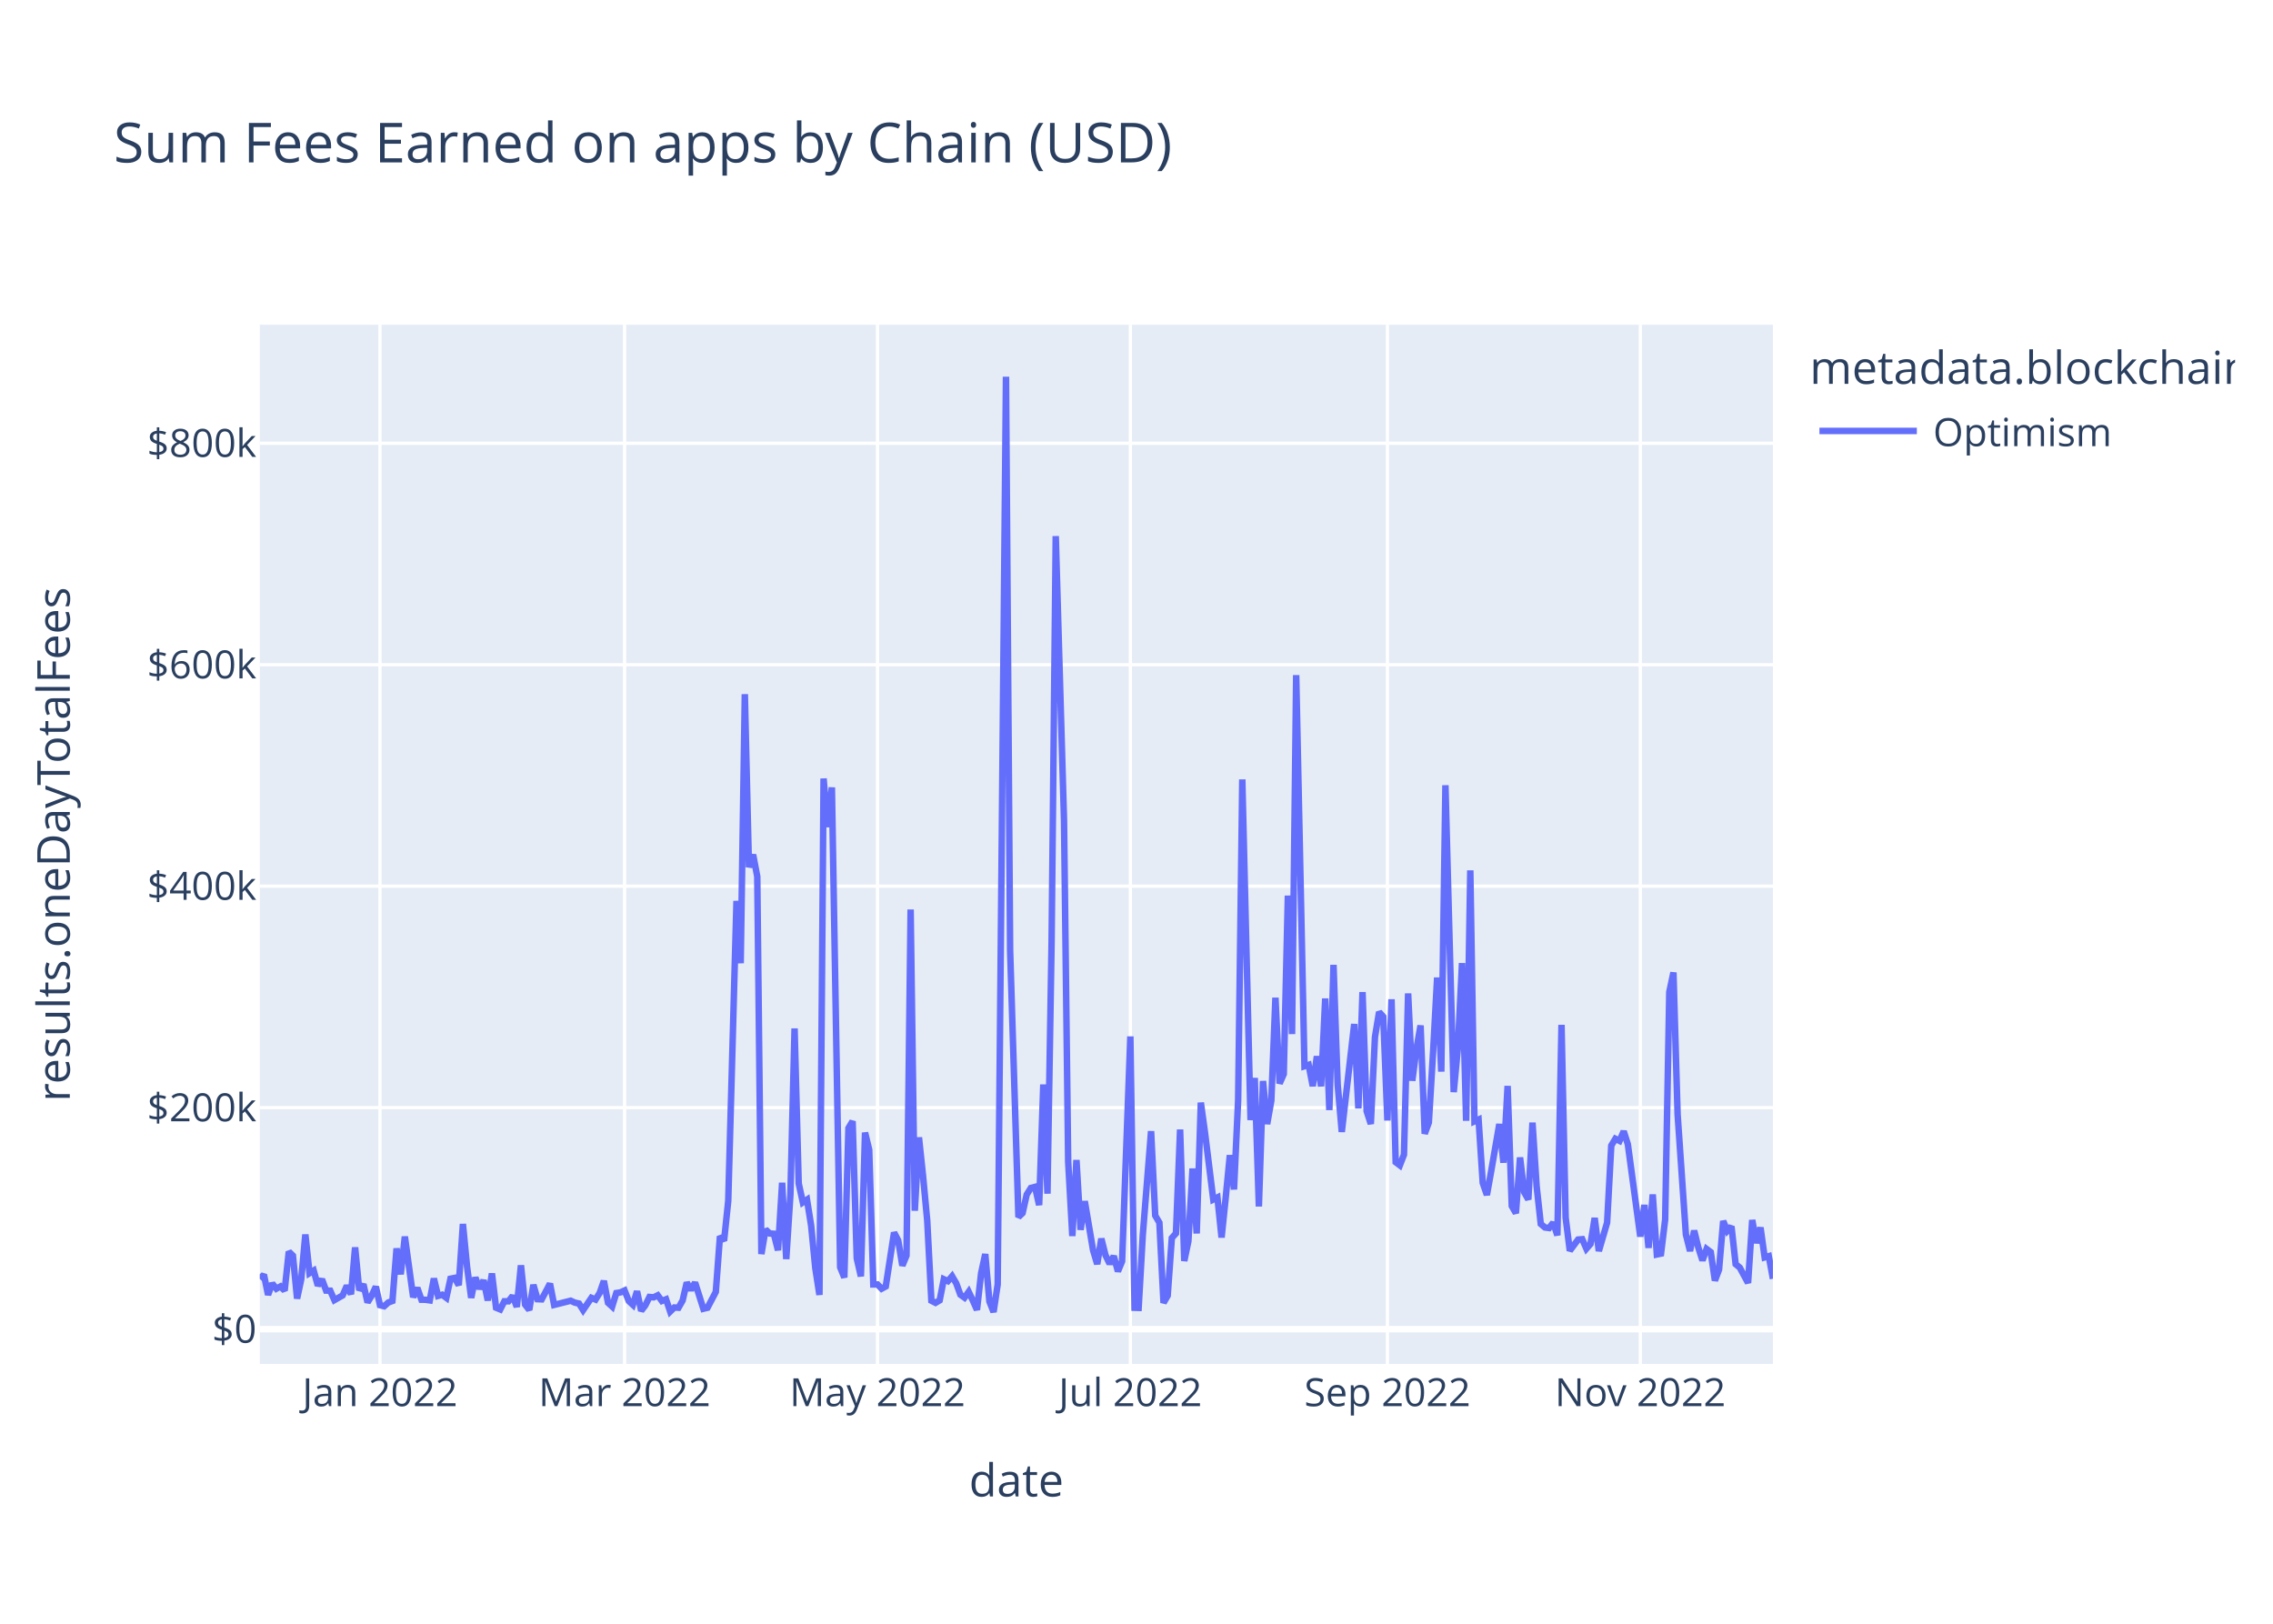
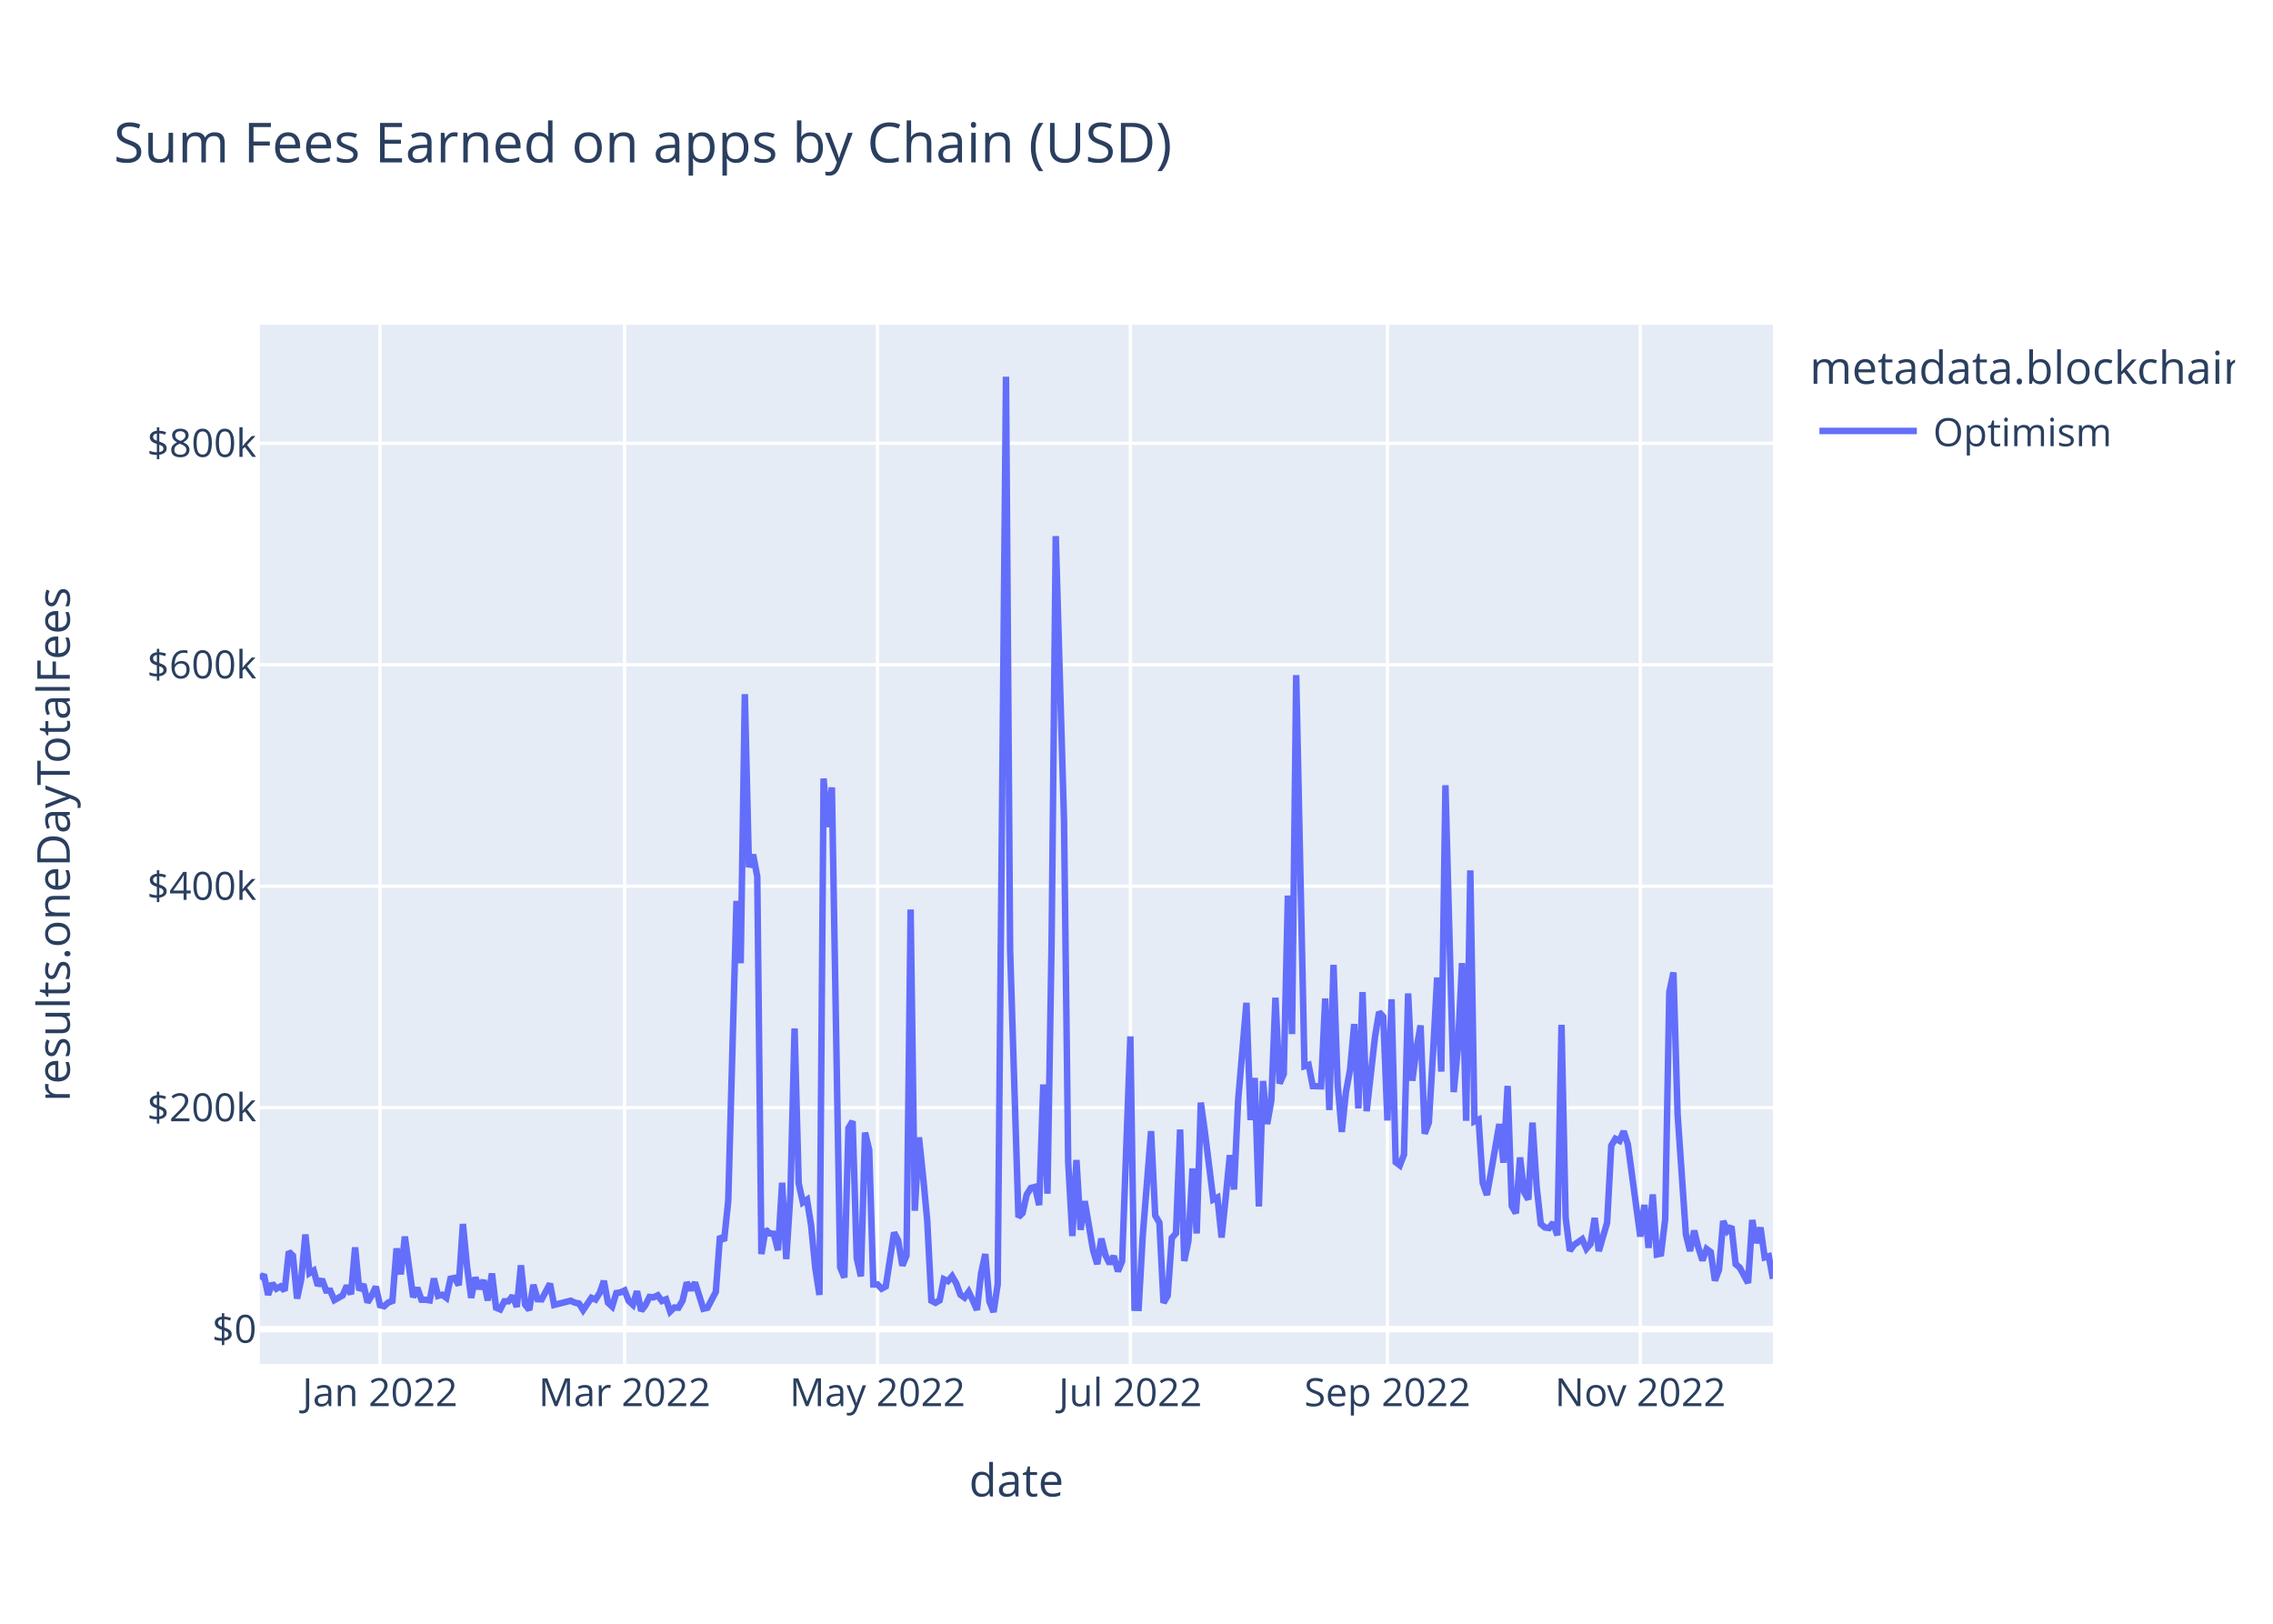
<svg xmlns="http://www.w3.org/2000/svg" class="main-svg" width="700" height="500" style="" viewBox="0 0 700 500">
  <rect x="0" y="0" width="700" height="500" style="fill: rgb(255, 255, 255); fill-opacity: 1;" />
-   <defs id="defs-9b73c6">
+   <defs id="defs-f9e27c">
    <g class="clips">
-       <clipPath id="clip9b73c6xyplot" class="plotclip">
+       <clipPath id="clipf9e27cxyplot" class="plotclip">
        <rect width="466" height="320" />
      </clipPath>
-       <clipPath class="axesclip" id="clip9b73c6x">
+       <clipPath class="axesclip" id="clipf9e27cx">
        <rect x="80" y="0" width="466" height="500" />
      </clipPath>
-       <clipPath class="axesclip" id="clip9b73c6y">
+       <clipPath class="axesclip" id="clipf9e27cy">
        <rect x="0" y="100" width="700" height="320" />
      </clipPath>
-       <clipPath class="axesclip" id="clip9b73c6xy">
+       <clipPath class="axesclip" id="clipf9e27cxy">
        <rect x="80" y="100" width="466" height="320" />
      </clipPath>
    </g>
    <g class="gradients" />
    <g class="patterns" />
  </defs>
  <g class="bglayer">
    <rect class="bg" x="80" y="100" width="466" height="320" style="fill: rgb(229, 236, 246); fill-opacity: 1; stroke-width: 0;" />
  </g>
  <g class="layer-below">
    <g class="imagelayer" />
    <g class="shapelayer" />
  </g>
  <g class="cartesianlayer">
    <g class="subplot xy">
      <g class="layer-subplot">
        <g class="shapelayer" />
        <g class="imagelayer" />
      </g>
      <g class="minor-gridlayer">
        <g class="x" />
        <g class="y" />
      </g>
      <g class="gridlayer">
        <g class="x">
          <path class="xgrid crisp" transform="translate(117.02,0)" d="M0,100v320" style="stroke: rgb(255, 255, 255); stroke-opacity: 1; stroke-width: 1px;" />
          <path class="xgrid crisp" transform="translate(192.35,0)" d="M0,100v320" style="stroke: rgb(255, 255, 255); stroke-opacity: 1; stroke-width: 1px;" />
          <path class="xgrid crisp" transform="translate(270.23,0)" d="M0,100v320" style="stroke: rgb(255, 255, 255); stroke-opacity: 1; stroke-width: 1px;" />
          <path class="xgrid crisp" transform="translate(348.11,0)" d="M0,100v320" style="stroke: rgb(255, 255, 255); stroke-opacity: 1; stroke-width: 1px;" />
          <path class="xgrid crisp" transform="translate(427.27,0)" d="M0,100v320" style="stroke: rgb(255, 255, 255); stroke-opacity: 1; stroke-width: 1px;" />
          <path class="xgrid crisp" transform="translate(505.15,0)" d="M0,100v320" style="stroke: rgb(255, 255, 255); stroke-opacity: 1; stroke-width: 1px;" />
        </g>
        <g class="y">
          <path class="ygrid crisp" transform="translate(0,341.08)" d="M80,0h466" style="stroke: rgb(255, 255, 255); stroke-opacity: 1; stroke-width: 1px;" />
          <path class="ygrid crisp" transform="translate(0,272.88)" d="M80,0h466" style="stroke: rgb(255, 255, 255); stroke-opacity: 1; stroke-width: 1px;" />
          <path class="ygrid crisp" transform="translate(0,204.69)" d="M80,0h466" style="stroke: rgb(255, 255, 255); stroke-opacity: 1; stroke-width: 1px;" />
          <path class="ygrid crisp" transform="translate(0,136.49)" d="M80,0h466" style="stroke: rgb(255, 255, 255); stroke-opacity: 1; stroke-width: 1px;" />
        </g>
      </g>
      <g class="zerolinelayer">
        <path class="yzl zl crisp" transform="translate(0,409.28)" d="M80,0h466" style="stroke: rgb(255, 255, 255); stroke-opacity: 1; stroke-width: 2px;" />
      </g>
      <path class="xlines-below" />
      <path class="ylines-below" />
      <g class="overlines-below" />
      <g class="xaxislayer-below" />
      <g class="yaxislayer-below" />
      <g class="overaxes-below" />
-       <g class="plot" transform="translate(80,100)" clip-path="url(#clip9b73c6xyplot)">
+       <g class="plot" transform="translate(80,100)" clip-path="url(#clipf9e27cxyplot)">
        <g class="scatterlayer mlayer">
-           <g class="trace scatter trace50f4c8" style="stroke-miterlimit: 2; opacity: 1;">
+           <g class="trace scatter tracec976a9" style="stroke-miterlimit: 2; opacity: 1;">
            <g class="fills" />
            <g class="errorbars" />
            <g class="lines">
-               <path class="js-line" d="M0,293.8L1.28,292.51L2.55,298.72L3.83,295.22L5.11,296.83L6.38,296.14L7.66,297.42L8.94,285.43L10.21,286.66L11.49,299.87L12.77,293.92L14.04,280.14L15.32,292.04L16.6,291.25L17.87,295.86L19.15,293.93L20.43,297.41L21.7,297.44L22.98,300.34L25.53,298.89L26.81,295.92L28.09,298.52L29.36,284.11L30.64,297.31L31.92,295.47L33.19,301.05L34.47,298.94L35.75,296.2L37.02,301.91L38.3,302.23L39.58,301.08L40.85,300.61L42.13,284.42L43.41,292.4L44.68,280.78L47.24,299.45L48.52,296.58L49.79,300.22L51.07,300.24L52.35,300.43L53.62,293.69L54.9,299.05L56.18,298.69L57.45,299.63L58.73,293.76L60.01,293.51L61.28,295.75L62.56,276.9L63.84,290.07L65.11,299.64L66.39,293.38L67.67,296.84L68.94,294.23L70.22,300.45L71.5,292.14L72.77,302.68L74.05,303.21L75.33,300.7L76.6,300.7L77.88,299.05L79.16,302.43L80.43,289.63L81.71,301.72L82.99,303.37L84.26,295.64L85.54,300.06L86.82,300.11L89.37,295.28L90.65,301.82L95.75,300.53L97.03,301.12L98.31,301.4L99.58,303.42L102.14,299.64L103.41,300.17L104.69,298.11L105.97,294.43L107.24,301.16L108.52,302.33L109.8,298.17L111.07,297.97L112.35,297.38L113.63,300.62L114.9,301.79L116.18,297.62L117.46,303.63L118.73,301.96L120.01,299.38L121.29,299.49L122.56,298.87L123.84,300.61L125.12,300.1L126.39,303.87L127.67,302.62L128.95,302.69L130.22,300.47L131.5,294.93L132.78,297.22L134.05,294.94L136.61,303.01L137.88,302.7L140.44,297.82L141.72,280.69L142.99,282.05L144.27,269.8L146.82,177.42L148.1,196.61L149.38,113.76L150.65,167.03L151.93,163.17L153.21,169.92L154.48,286.16L155.76,278.6L157.04,279.82L158.31,279.91L159.59,285L160.87,264.21L162.14,287.71L163.42,267.8L164.7,216.69L165.97,264.42L167.25,270.26L168.53,269.42L169.8,277.4L171.08,290.48L172.36,298.74L173.63,139.73L174.91,154.68L176.19,142.47L178.74,290.23L180.02,293.39L181.29,247.38L182.57,245.26L183.85,287.48L185.12,293.03L186.4,248.76L187.68,254.05L188.95,295.52L190.23,295.51L191.51,296.83L192.78,296.14L195.34,279.54L196.61,281.96L197.89,289.72L199.17,286.64L200.44,180.07L201.72,272.82L203,250.24L204.27,262.2L205.55,275.83L206.83,300.53L208.1,301.18L209.38,300.42L210.66,293.91L211.93,294.5L213.21,292.99L214.49,295.18L215.76,298.67L217.04,299.58L218.32,297.78L219.59,300.46L220.87,303.35L222.15,292.06L223.42,286.17L224.7,300.76L225.98,304L227.25,295.52L229.81,16L231.08,192.62L233.64,274.77L234.92,273.54L236.19,267.84L237.47,265.81L238.75,265.48L240.02,271.09L241.3,233.95L242.58,267.57L243.85,190.2L245.13,65.08L247.68,152.69L248.96,257.76L250.24,280.62L251.51,257.2L252.79,278.7L254.07,269.9L256.62,284.96L257.9,289.26L259.17,281.42L260.45,286.51L261.73,289.15L263,286.79L264.28,291.48L265.56,288.38L268.11,219.15L269.39,302.7L270.66,302.74L271.94,280.24L274.49,248.32L275.77,274.32L277.05,276.5L278.32,301.18L279.6,298.99L280.88,281.21L282.15,279.8L283.43,247.82L284.71,288.29L285.98,282.2L287.26,259.82L288.54,279.82L289.81,239.53L291.09,248.76L293.64,269.37L294.92,268.74L296.2,281.07L297.47,268.81L298.75,255.72L300.03,266.27L301.3,238.8L302.58,140.01L305.13,244.9L306.41,231.94L307.69,271.5L308.96,232.88L310.24,246.13L311.52,238.9L312.79,207.22L314.07,233.64L315.35,230.74L316.62,175.78L317.9,218.42L319.18,107.89L321.73,228.32L323.01,227.91L324.28,234.44L325.56,225.25L326.84,234.51L328.12,207.46L329.39,241.83L330.67,197.11L331.95,233.89L333.22,248.55L337.05,215.33L338.33,241.31L339.61,205.5L340.88,242.17L342.16,246.1L343.44,219.33L344.71,211.64L345.99,213.07L347.27,245.04L348.54,207.71L349.82,257.87L351.1,258.84L352.37,255.56L353.65,205.91L354.93,232.79L356.2,223.07L357.48,215.77L358.76,249.11L360.03,245.66L361.31,224.45L362.59,201.01L363.86,229.99L365.14,141.8L366.42,189.8L367.69,236.29L368.97,222.74L370.25,196.57L371.52,245.13L372.8,168.01L374.08,245.31L375.35,244.75L376.63,264.24L377.91,267.97L379.18,260.91L381.74,246.13L383.01,258.03L384.29,234.39L385.57,271.37L386.84,273.59L388.12,256.42L389.4,267.13L390.67,269.37L391.95,245.69L393.23,265.32L394.5,276.89L395.78,277.98L397.06,278.15L398.33,276.5L399.61,280.4L400.89,215.59L402.16,274.94L403.44,285.13L405.99,281.7L407.27,281.59L408.55,284.51L409.82,283.06L411.1,275.05L412.38,285.23L414.93,276.5L416.21,252.77L417.48,250.66L418.76,251.3L420.04,248.35L421.32,252.38L425.15,280.78L426.42,271.04L427.7,284.26L428.98,267.81L430.25,286.29L431.53,286.02L432.81,275.5L434.08,205.49L435.36,199.45L436.64,243.14L439.19,280.12L440.47,285.22L441.74,278.94L443.02,284.16L444.3,288.12L445.57,284.6L446.85,285.56L448.13,294.33L449.4,290.96L450.68,275.99L451.96,279.01L453.23,277.65L454.51,289.27L455.79,290.34L458.34,295.06L459.62,275.68L460.89,282.77L462.17,277.99L463.45,287.19L464.72,286.82L466,293.77" style="vector-effect: non-scaling-stroke; fill: none; stroke: rgb(99, 110, 250); stroke-opacity: 1; stroke-width: 2px; opacity: 1;" />
+               <path class="js-line" d="M0,293.8L1.28,292.51L2.55,298.72L3.83,295.22L5.11,296.83L6.38,296.14L7.66,297.42L8.94,285.43L10.21,286.66L11.49,299.87L12.77,293.92L14.04,280.14L15.32,292.04L16.6,291.25L17.87,295.86L19.15,293.93L20.43,297.41L21.7,297.44L22.98,300.34L25.53,298.89L26.81,295.92L28.09,298.52L29.36,284.11L30.64,297.31L31.92,295.47L33.19,301.05L34.47,298.94L35.75,296.2L37.02,301.91L38.3,302.23L39.58,301.08L40.85,300.61L42.13,284.42L43.41,292.4L44.68,280.78L47.24,299.45L48.52,296.58L49.79,300.22L51.07,300.24L52.35,300.43L53.62,293.69L54.9,299.05L56.18,298.69L57.45,299.63L58.73,293.76L60.01,293.51L61.28,295.75L62.56,276.9L63.84,290.07L65.11,299.64L66.39,293.38L67.67,296.84L68.94,294.23L70.22,300.45L71.5,292.14L72.77,302.68L74.05,303.21L75.33,300.7L76.6,300.7L77.88,299.05L79.16,302.43L80.43,289.63L81.71,301.72L82.99,303.37L84.26,295.64L85.54,300.06L86.82,300.11L89.37,295.28L90.65,301.82L95.75,300.53L97.03,301.12L98.31,301.4L99.58,303.42L102.14,299.64L103.41,300.17L104.69,298.11L105.97,294.43L107.24,301.16L108.52,302.33L109.8,298.17L111.07,297.97L112.35,297.38L113.63,300.62L114.9,301.79L116.18,297.62L117.46,303.63L118.73,301.96L120.01,299.38L121.29,299.49L122.56,298.87L123.84,300.61L125.12,300.1L126.39,303.87L127.67,302.62L128.95,302.69L130.22,300.47L131.5,294.93L132.78,297.22L134.05,294.94L136.61,303.01L137.88,302.7L140.44,297.82L141.72,280.69L142.99,282.05L144.27,269.8L146.82,177.42L148.1,196.61L149.38,113.76L150.65,167.03L151.93,163.17L153.21,169.92L154.48,286.16L155.76,278.6L157.04,279.82L158.31,279.91L159.59,285L160.87,264.21L162.14,287.71L163.42,267.8L164.7,216.69L165.97,264.42L167.25,270.26L168.53,269.42L169.8,277.4L171.08,290.48L172.36,298.74L173.63,139.73L174.91,154.68L176.19,142.47L178.74,290.23L180.02,293.39L181.29,247.38L182.57,245.26L183.85,287.48L185.12,293.03L186.4,248.76L187.68,254.05L188.95,295.52L190.23,295.51L191.51,296.83L192.78,296.14L195.34,279.54L196.61,281.96L197.89,289.72L199.17,286.64L200.44,180.07L201.72,272.82L203,250.24L204.27,262.2L205.55,275.83L206.83,300.53L208.1,301.18L209.38,300.42L210.66,293.91L211.93,294.5L213.21,292.99L214.49,295.18L215.76,298.67L217.04,299.58L218.32,297.78L219.59,300.46L220.87,303.35L222.15,292.06L223.42,286.17L224.7,300.76L225.98,304L227.25,295.52L229.81,16L231.08,192.62L233.64,274.77L234.92,273.54L236.19,267.84L237.47,265.81L238.75,265.48L240.02,271.09L241.3,233.95L242.58,267.57L243.85,190.2L245.13,65.08L247.68,152.69L248.96,257.76L250.24,280.62L251.51,257.2L252.79,278.7L254.07,269.9L256.62,284.96L257.9,289.26L259.17,281.42L260.45,286.51L261.73,289.15L263,286.79L264.28,291.48L265.56,288.38L268.11,219.15L269.39,302.7L270.66,302.74L271.94,280.24L274.49,248.32L275.77,274.32L277.05,276.5L278.32,301.18L279.6,298.99L280.88,281.21L282.15,279.8L283.43,247.82L284.71,288.29L285.98,282.2L287.26,259.82L288.54,279.82L289.81,239.53L291.09,248.76L293.64,269.37L294.92,268.74L296.2,281.07L297.47,268.81L298.75,255.72L300.03,266.27L301.3,238.8L303.86,208.8L305.13,244.9L306.41,231.94L307.69,271.5L308.96,232.88L310.24,246.13L311.52,238.9L312.79,207.22L314.07,233.64L315.35,230.74L316.62,175.78L317.9,218.42L319.18,107.89L321.73,228.32L323.01,227.91L324.28,234.44L326.84,234.51L328.12,207.46L329.39,241.83L330.67,197.11L331.95,233.89L333.22,248.55L334.5,236.31L335.78,229.31L337.05,215.33L338.33,241.31L339.61,205.5L340.88,242.17L343.44,219.33L344.71,211.64L345.99,213.07L347.27,245.04L348.54,207.71L349.82,257.87L351.1,258.84L352.37,255.56L353.65,205.91L354.93,232.79L356.2,223.07L357.48,215.77L358.76,249.11L360.03,245.66L361.31,224.45L362.59,201.01L363.86,229.99L365.14,141.8L366.42,189.8L367.69,236.29L368.97,222.74L370.25,196.57L371.52,245.13L372.8,168.01L374.08,245.31L375.35,244.75L376.63,264.24L377.91,267.97L379.18,260.91L381.74,246.13L383.01,258.03L384.29,234.39L385.57,271.37L386.84,273.59L388.12,256.42L389.4,267.13L390.67,269.37L391.95,245.69L393.23,265.32L394.5,276.89L395.78,277.98L397.06,278.15L398.33,276.5L399.61,280.4L400.89,215.59L402.16,274.94L403.44,285.13L404.72,283.35L407.27,281.59L408.55,284.51L409.82,283.06L411.1,275.05L412.38,285.23L414.93,276.5L416.21,252.77L417.48,250.66L418.76,251.3L420.04,248.35L421.32,252.38L425.15,280.78L426.42,271.04L427.7,284.26L428.98,267.81L430.25,286.29L431.53,286.02L432.81,275.5L434.08,205.49L435.36,199.45L436.64,243.14L439.19,280.12L440.47,285.22L441.74,278.94L443.02,284.16L444.3,288.12L445.57,284.6L446.85,285.56L448.13,294.33L449.4,290.96L450.68,275.99L451.96,279.01L453.23,277.65L454.51,289.27L455.79,290.34L458.34,295.06L459.62,275.68L460.89,282.77L462.17,277.99L463.45,287.19L464.72,286.82L466,293.77" style="vector-effect: non-scaling-stroke; fill: none; stroke: rgb(99, 110, 250); stroke-opacity: 1; stroke-width: 2px; opacity: 1;" />
            </g>
            <g class="points" />
            <g class="text" />
          </g>
        </g>
      </g>
      <g class="overplot" />
      <path class="xlines-above crisp" d="M0,0" style="fill: none;" />
      <path class="ylines-above crisp" d="M0,0" style="fill: none;" />
      <g class="overlines-above" />
      <g class="xaxislayer-above">
        <g class="xtick">
          <text text-anchor="middle" x="0" y="433" transform="translate(117.02,0)" style="font-family: 'Open Sans', verdana, arial, sans-serif; font-size: 12px; fill: rgb(42, 63, 95); fill-opacity: 1; white-space: pre; opacity: 1;">Jan 2022</text>
        </g>
        <g class="xtick">
          <text text-anchor="middle" x="0" y="433" style="font-family: 'Open Sans', verdana, arial, sans-serif; font-size: 12px; fill: rgb(42, 63, 95); fill-opacity: 1; white-space: pre; opacity: 1;" transform="translate(192.35,0)">Mar 2022</text>
        </g>
        <g class="xtick">
          <text text-anchor="middle" x="0" y="433" style="font-family: 'Open Sans', verdana, arial, sans-serif; font-size: 12px; fill: rgb(42, 63, 95); fill-opacity: 1; white-space: pre; opacity: 1;" transform="translate(270.23,0)">May 2022</text>
        </g>
        <g class="xtick">
          <text text-anchor="middle" x="0" y="433" style="font-family: 'Open Sans', verdana, arial, sans-serif; font-size: 12px; fill: rgb(42, 63, 95); fill-opacity: 1; white-space: pre; opacity: 1;" transform="translate(348.11,0)">Jul 2022</text>
        </g>
        <g class="xtick">
          <text text-anchor="middle" x="0" y="433" style="font-family: 'Open Sans', verdana, arial, sans-serif; font-size: 12px; fill: rgb(42, 63, 95); fill-opacity: 1; white-space: pre; opacity: 1;" transform="translate(427.27,0)">Sep 2022</text>
        </g>
        <g class="xtick">
          <text text-anchor="middle" x="0" y="433" style="font-family: 'Open Sans', verdana, arial, sans-serif; font-size: 12px; fill: rgb(42, 63, 95); fill-opacity: 1; white-space: pre; opacity: 1;" transform="translate(505.15,0)">Nov 2022</text>
        </g>
      </g>
      <g class="yaxislayer-above">
        <g class="ytick">
          <text text-anchor="end" x="79" y="4.2" transform="translate(0,409.28)" style="font-family: 'Open Sans', verdana, arial, sans-serif; font-size: 12px; fill: rgb(42, 63, 95); fill-opacity: 1; white-space: pre; opacity: 1;">$0</text>
        </g>
        <g class="ytick">
          <text text-anchor="end" x="79" y="4.2" style="font-family: 'Open Sans', verdana, arial, sans-serif; font-size: 12px; fill: rgb(42, 63, 95); fill-opacity: 1; white-space: pre; opacity: 1;" transform="translate(0,341.08)">$200k</text>
        </g>
        <g class="ytick">
          <text text-anchor="end" x="79" y="4.2" style="font-family: 'Open Sans', verdana, arial, sans-serif; font-size: 12px; fill: rgb(42, 63, 95); fill-opacity: 1; white-space: pre; opacity: 1;" transform="translate(0,272.88)">$400k</text>
        </g>
        <g class="ytick">
          <text text-anchor="end" x="79" y="4.2" style="font-family: 'Open Sans', verdana, arial, sans-serif; font-size: 12px; fill: rgb(42, 63, 95); fill-opacity: 1; white-space: pre; opacity: 1;" transform="translate(0,204.69)">$600k</text>
        </g>
        <g class="ytick">
          <text text-anchor="end" x="79" y="4.2" style="font-family: 'Open Sans', verdana, arial, sans-serif; font-size: 12px; fill: rgb(42, 63, 95); fill-opacity: 1; white-space: pre; opacity: 1;" transform="translate(0,136.49)">$800k</text>
        </g>
      </g>
      <g class="overaxes-above" />
    </g>
  </g>
  <g class="polarlayer" />
  <g class="smithlayer" />
  <g class="ternarylayer" />
  <g class="geolayer" />
  <g class="funnelarealayer" />
  <g class="pielayer" />
  <g class="iciclelayer" />
  <g class="treemaplayer" />
  <g class="sunburstlayer" />
  <g class="glimages" />
-   <defs id="topdefs-9b73c6">
+   <defs id="topdefs-f9e27c">
    <g class="clips" />
-     <clipPath id="legend9b73c6">
+     <clipPath id="legendf9e27c">
      <rect width="133" height="48" x="0" y="0" />
    </clipPath>
  </defs>
  <g class="layer-above">
    <g class="imagelayer" />
    <g class="shapelayer" />
  </g>
  <g class="infolayer">
    <g class="legend" pointer-events="all" transform="translate(555.32,100)">
      <rect class="bg" shape-rendering="crispEdges" style="stroke: rgb(68, 68, 68); stroke-opacity: 1; fill: rgb(255, 255, 255); fill-opacity: 1; stroke-width: 0px;" width="133" height="48" x="0" y="0" />
-       <g class="scrollbox" transform="" clip-path="url(#legend9b73c6)">
+       <g class="scrollbox" transform="" clip-path="url(#legendf9e27c)">
        <text class="legendtitletext" text-anchor="start" x="2" y="18.2" style="font-family: 'Open Sans', verdana, arial, sans-serif; font-size: 14px; fill: rgb(42, 63, 95); fill-opacity: 1; white-space: pre;">metadata.blockchain</text>
        <g class="groups" transform="">
          <g class="traces" transform="translate(0,32.7)" style="opacity: 1;">
            <text class="legendtext" text-anchor="start" x="40" y="4.68" style="font-family: 'Open Sans', verdana, arial, sans-serif; font-size: 12px; fill: rgb(42, 63, 95); fill-opacity: 1; white-space: pre;">Optimism</text>
            <g class="layers" style="opacity: 1;">
              <g class="legendfill" />
              <g class="legendlines">
                <path class="js-line" d="M5,0h30" style="fill: none; stroke: rgb(99, 110, 250); stroke-opacity: 1; stroke-width: 2px;" />
              </g>
              <g class="legendsymbols">
                <g class="legendpoints" />
              </g>
            </g>
            <rect class="legendtoggle" x="0" y="-9.5" width="90.672" height="19" style="fill: rgb(0, 0, 0); fill-opacity: 0;" />
          </g>
        </g>
      </g>
      <rect class="scrollbar" rx="20" ry="3" width="0" height="0" style="fill: rgb(128, 139, 164); fill-opacity: 1;" x="0" y="0" />
    </g>
    <g class="g-gtitle">
      <text class="gtitle" x="35" y="50" text-anchor="start" dy="0em" style="font-family: 'Open Sans', verdana, arial, sans-serif; font-size: 17px; fill: rgb(42, 63, 95); opacity: 1; font-weight: normal; white-space: pre;">Sum Fees Earned on apps by Chain (USD)</text>
    </g>
    <g class="g-xtitle">
      <text class="xtitle" x="313" y="460.8" text-anchor="middle" style="font-family: 'Open Sans', verdana, arial, sans-serif; font-size: 14px; fill: rgb(42, 63, 95); opacity: 1; font-weight: normal; white-space: pre;">date</text>
    </g>
    <g class="g-ytitle">
      <text class="ytitle" transform="rotate(-90,21.49688,260)" x="21.497" y="260" text-anchor="middle" style="font-family: 'Open Sans', verdana, arial, sans-serif; font-size: 14px; fill: rgb(42, 63, 95); opacity: 1; font-weight: normal; white-space: pre;">results.oneDayTotalFees</text>
    </g>
  </g>
</svg>
